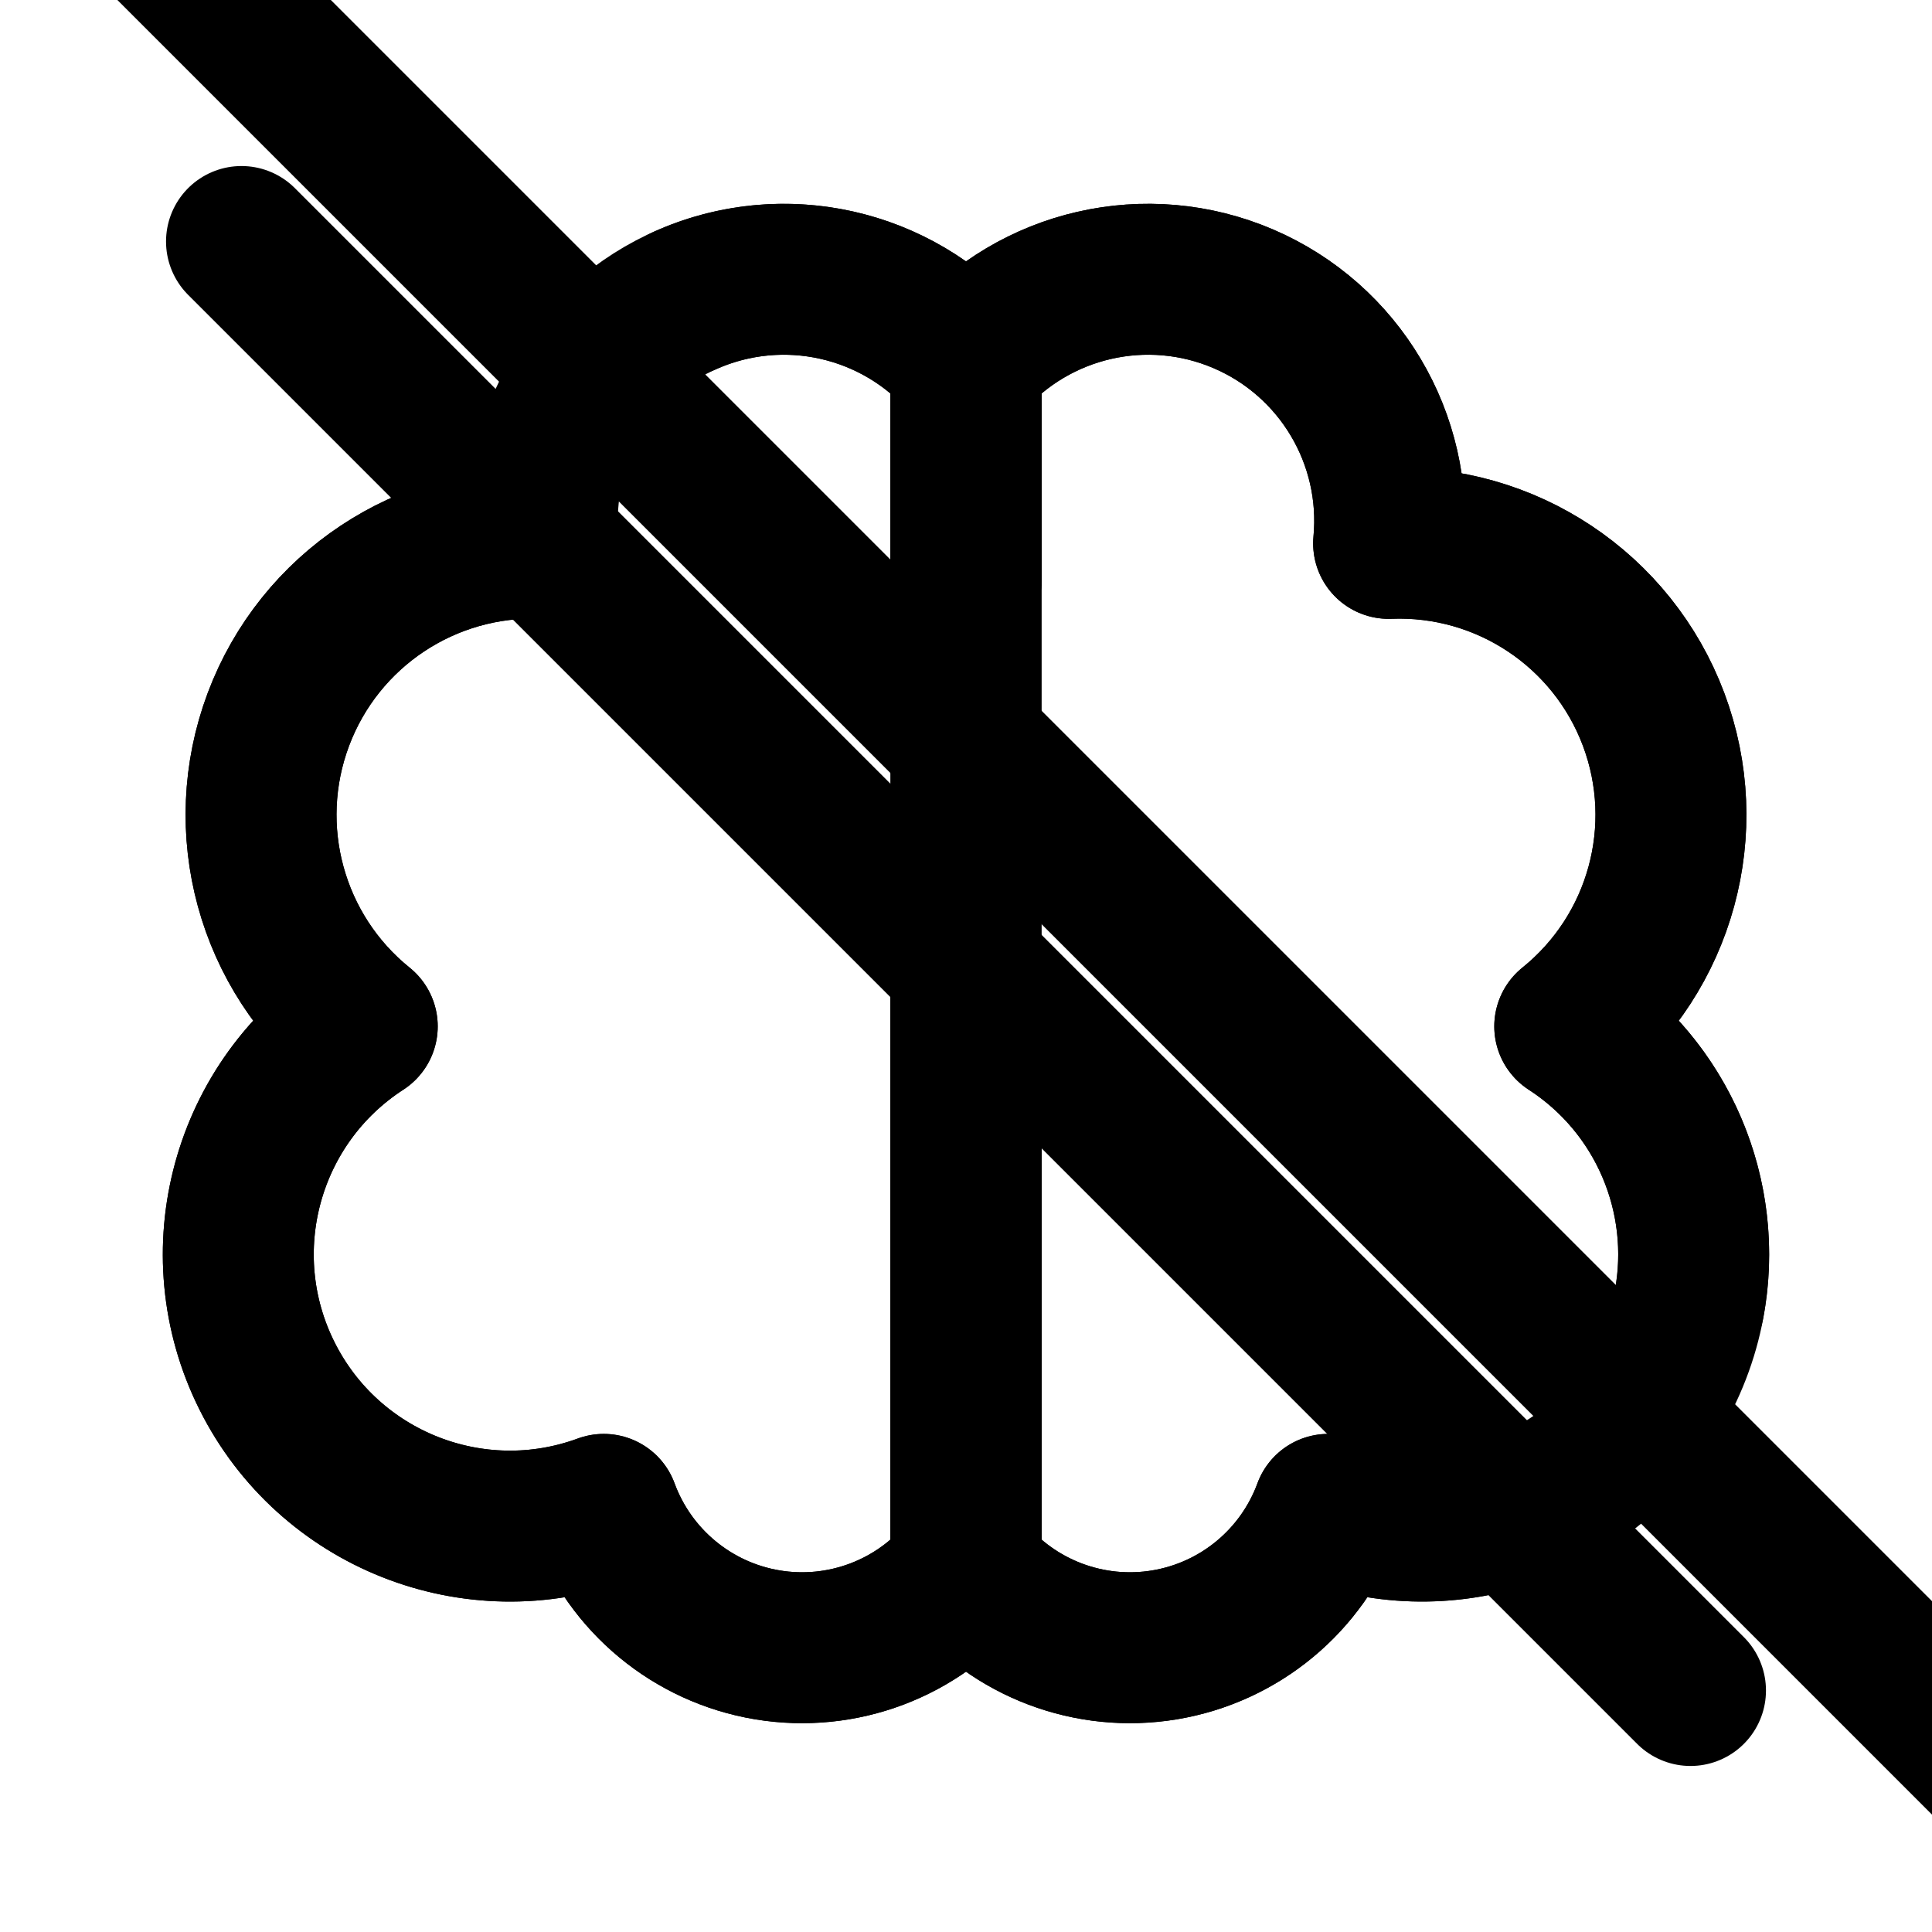
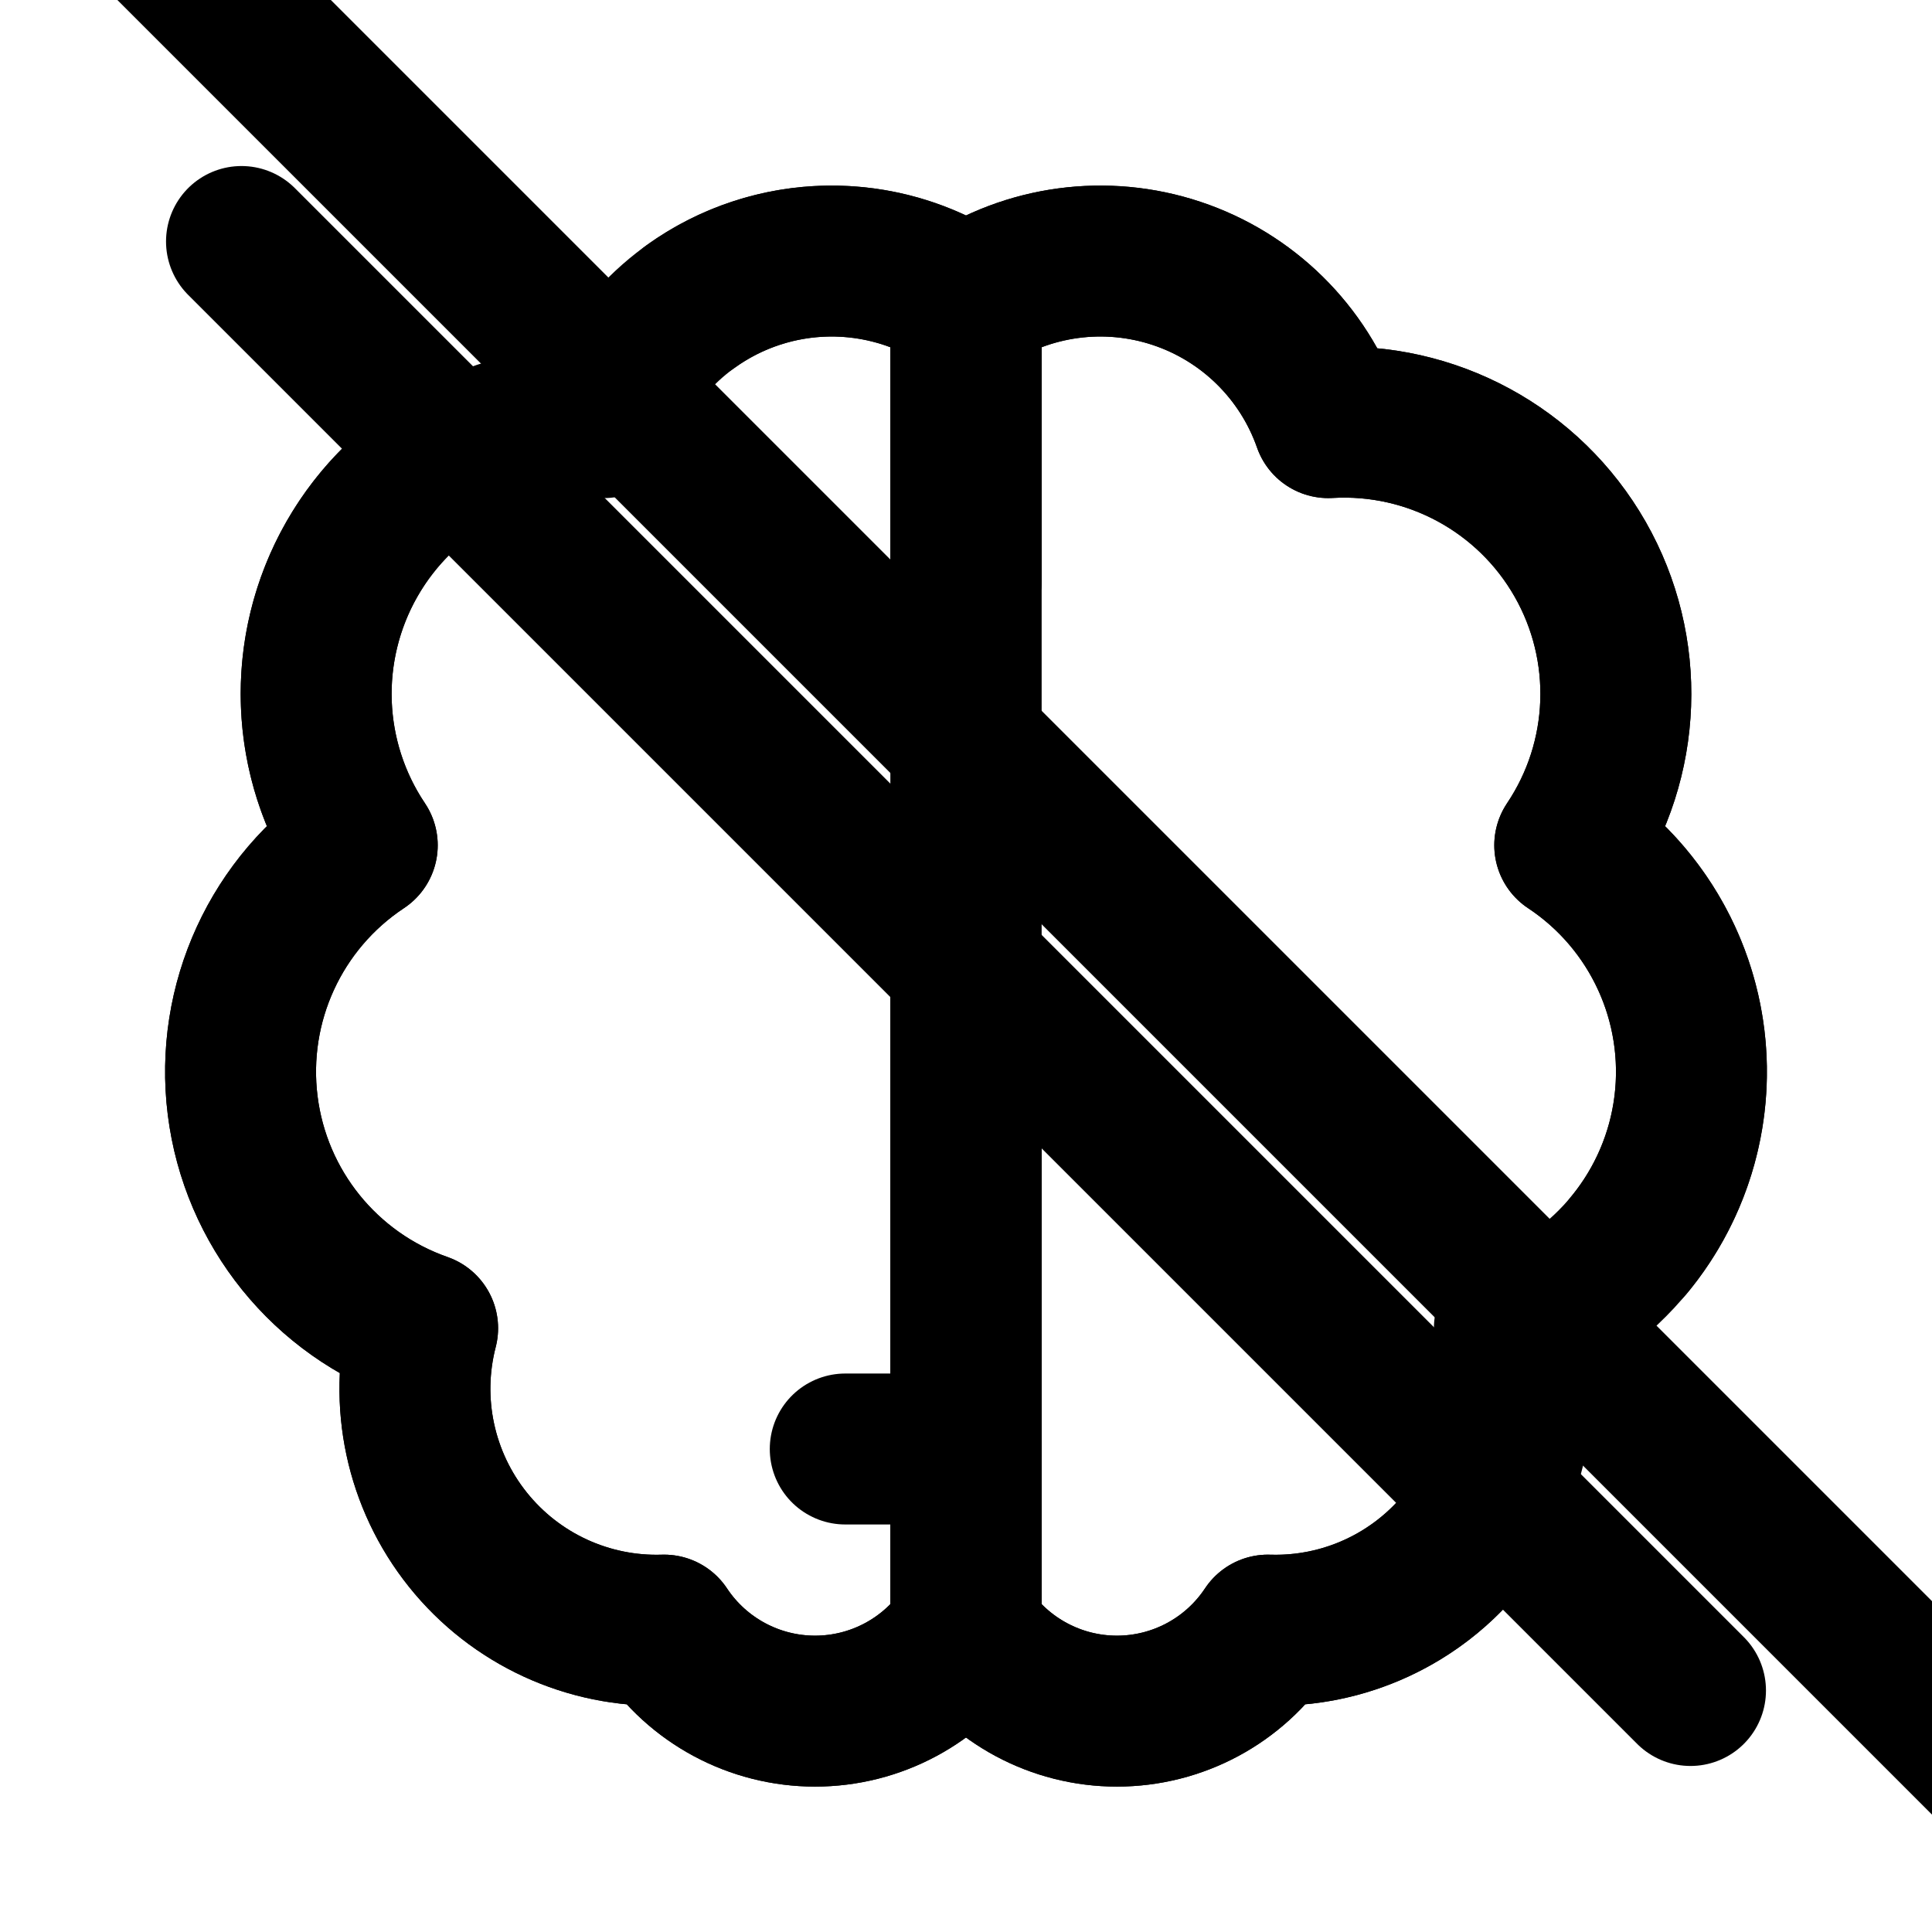
- <svg xmlns="http://www.w3.org/2000/svg" data-set="area-pilot" data-keyline="square" data-angles="free" data-counter="sliver" width="16" height="16" viewBox="0 0 16 16" fill="none">
-   <path data-filled="fill" d="M8 3A2 2 0 0 0 4.5 4.5A2.25 2.25 0 0 0 3 8.5A2.25 2.25 0 0 0 5 12.5A1.75 1.75 0 0 0 8 13Z" fill="none" stroke="currentColor" stroke-width="1.25" stroke-linecap="round" stroke-linejoin="round" />
-   <path data-filled="fill" d="M8 3A2 2 0 0 1 11.5 4.5A2.25 2.25 0 0 1 13 8.5A2.25 2.25 0 0 1 11 12.5A1.75 1.75 0 0 1 8 13Z" fill="none" stroke="currentColor" stroke-width="1.25" stroke-linecap="round" stroke-linejoin="round" />
-   <path data-filled="line" d="M8 4.818L8 3A2 2 0 0 0 5.671 2.489M4.5 4.5A2.25 2.25 0 0 0 3 8.5A2.25 2.25 0 0 0 5 12.5A1.75 1.75 0 0 0 8 13L8 8" fill="none" stroke="currentColor" stroke-width="1.25" stroke-linecap="round" stroke-linejoin="round" />
-   <path data-filled="line" d="M8 4.818L8 3A2 2 0 0 1 11.5 4.5A2.25 2.25 0 0 1 13 8.5A2.25 2.25 0 0 1 13.987 10.805M12.514 12.514A2.25 2.25 0 0 1 11 12.5A1.75 1.75 0 0 1 8 13L8 8" fill="none" stroke="currentColor" stroke-width="1.25" stroke-linecap="round" stroke-linejoin="round" />
+ <svg xmlns="http://www.w3.org/2000/svg" data-set="area-pilot" data-keyline="circle" data-angles="free" data-counter="sliver" width="16" height="16" viewBox="0 0 16 16" fill="none">
+   <path data-filled="fill" d="M8 2.5A2 2 0 0 0 5 3.5A2.25 2.25 0 0 0 3 7A2.25 2.25 0 0 0 3.5 11A2 2 0 0 0 5.5 13.5A1.5 1.5 0 0 0 8 13.5Z" fill="none" stroke="currentColor" stroke-width="1.25" stroke-linecap="round" stroke-linejoin="round" />
+   <path data-filled="fill" d="M8 2.5A2 2 0 0 1 11 3.5A2.25 2.25 0 0 1 13 7A2.25 2.25 0 0 1 12.5 11A2 2 0 0 1 10.5 13.5A1.5 1.5 0 0 1 8 13.5Z" fill="none" stroke="currentColor" stroke-width="1.25" stroke-linecap="round" stroke-linejoin="round" />
+   <path data-filled="line" d="M8 4.818L8 2.5A2 2 0 0 0 5.72 2.538M3.778 3.778A2.25 2.25 0 0 0 3 7A2.25 2.25 0 0 0 3.5 11A2 2 0 0 0 5.5 13.5A1.5 1.5 0 0 0 8 13.5L8 8" fill="none" stroke="currentColor" stroke-width="1.25" stroke-linecap="round" stroke-linejoin="round" />
+   <path data-filled="line" d="M8 4.818L8 2.5A2 2 0 0 1 11 3.5A2.25 2.25 0 0 1 13 7A2.25 2.25 0 0 1 13.492 10.31M12.367 12.367A2 2 0 0 1 10.5 13.5A1.5 1.5 0 0 1 8 13.5L8 8" fill="none" stroke="currentColor" stroke-width="1.25" stroke-linecap="round" stroke-linejoin="round" />
+   <path data-filled="knockout" d="M8 12H7" fill="none" stroke="currentColor" stroke-width="1.25" stroke-linecap="round" stroke-linejoin="round" />
  <path data-filled="gap" d="M0.928 -0.928L16.928 15.072" fill="none" stroke="currentColor" stroke-width="1.25" stroke-linecap="round" stroke-linejoin="round" />
  <path d="M2 2L14 14" fill="none" stroke="currentColor" stroke-width="1.25" stroke-linecap="round" stroke-linejoin="round" />
</svg>
